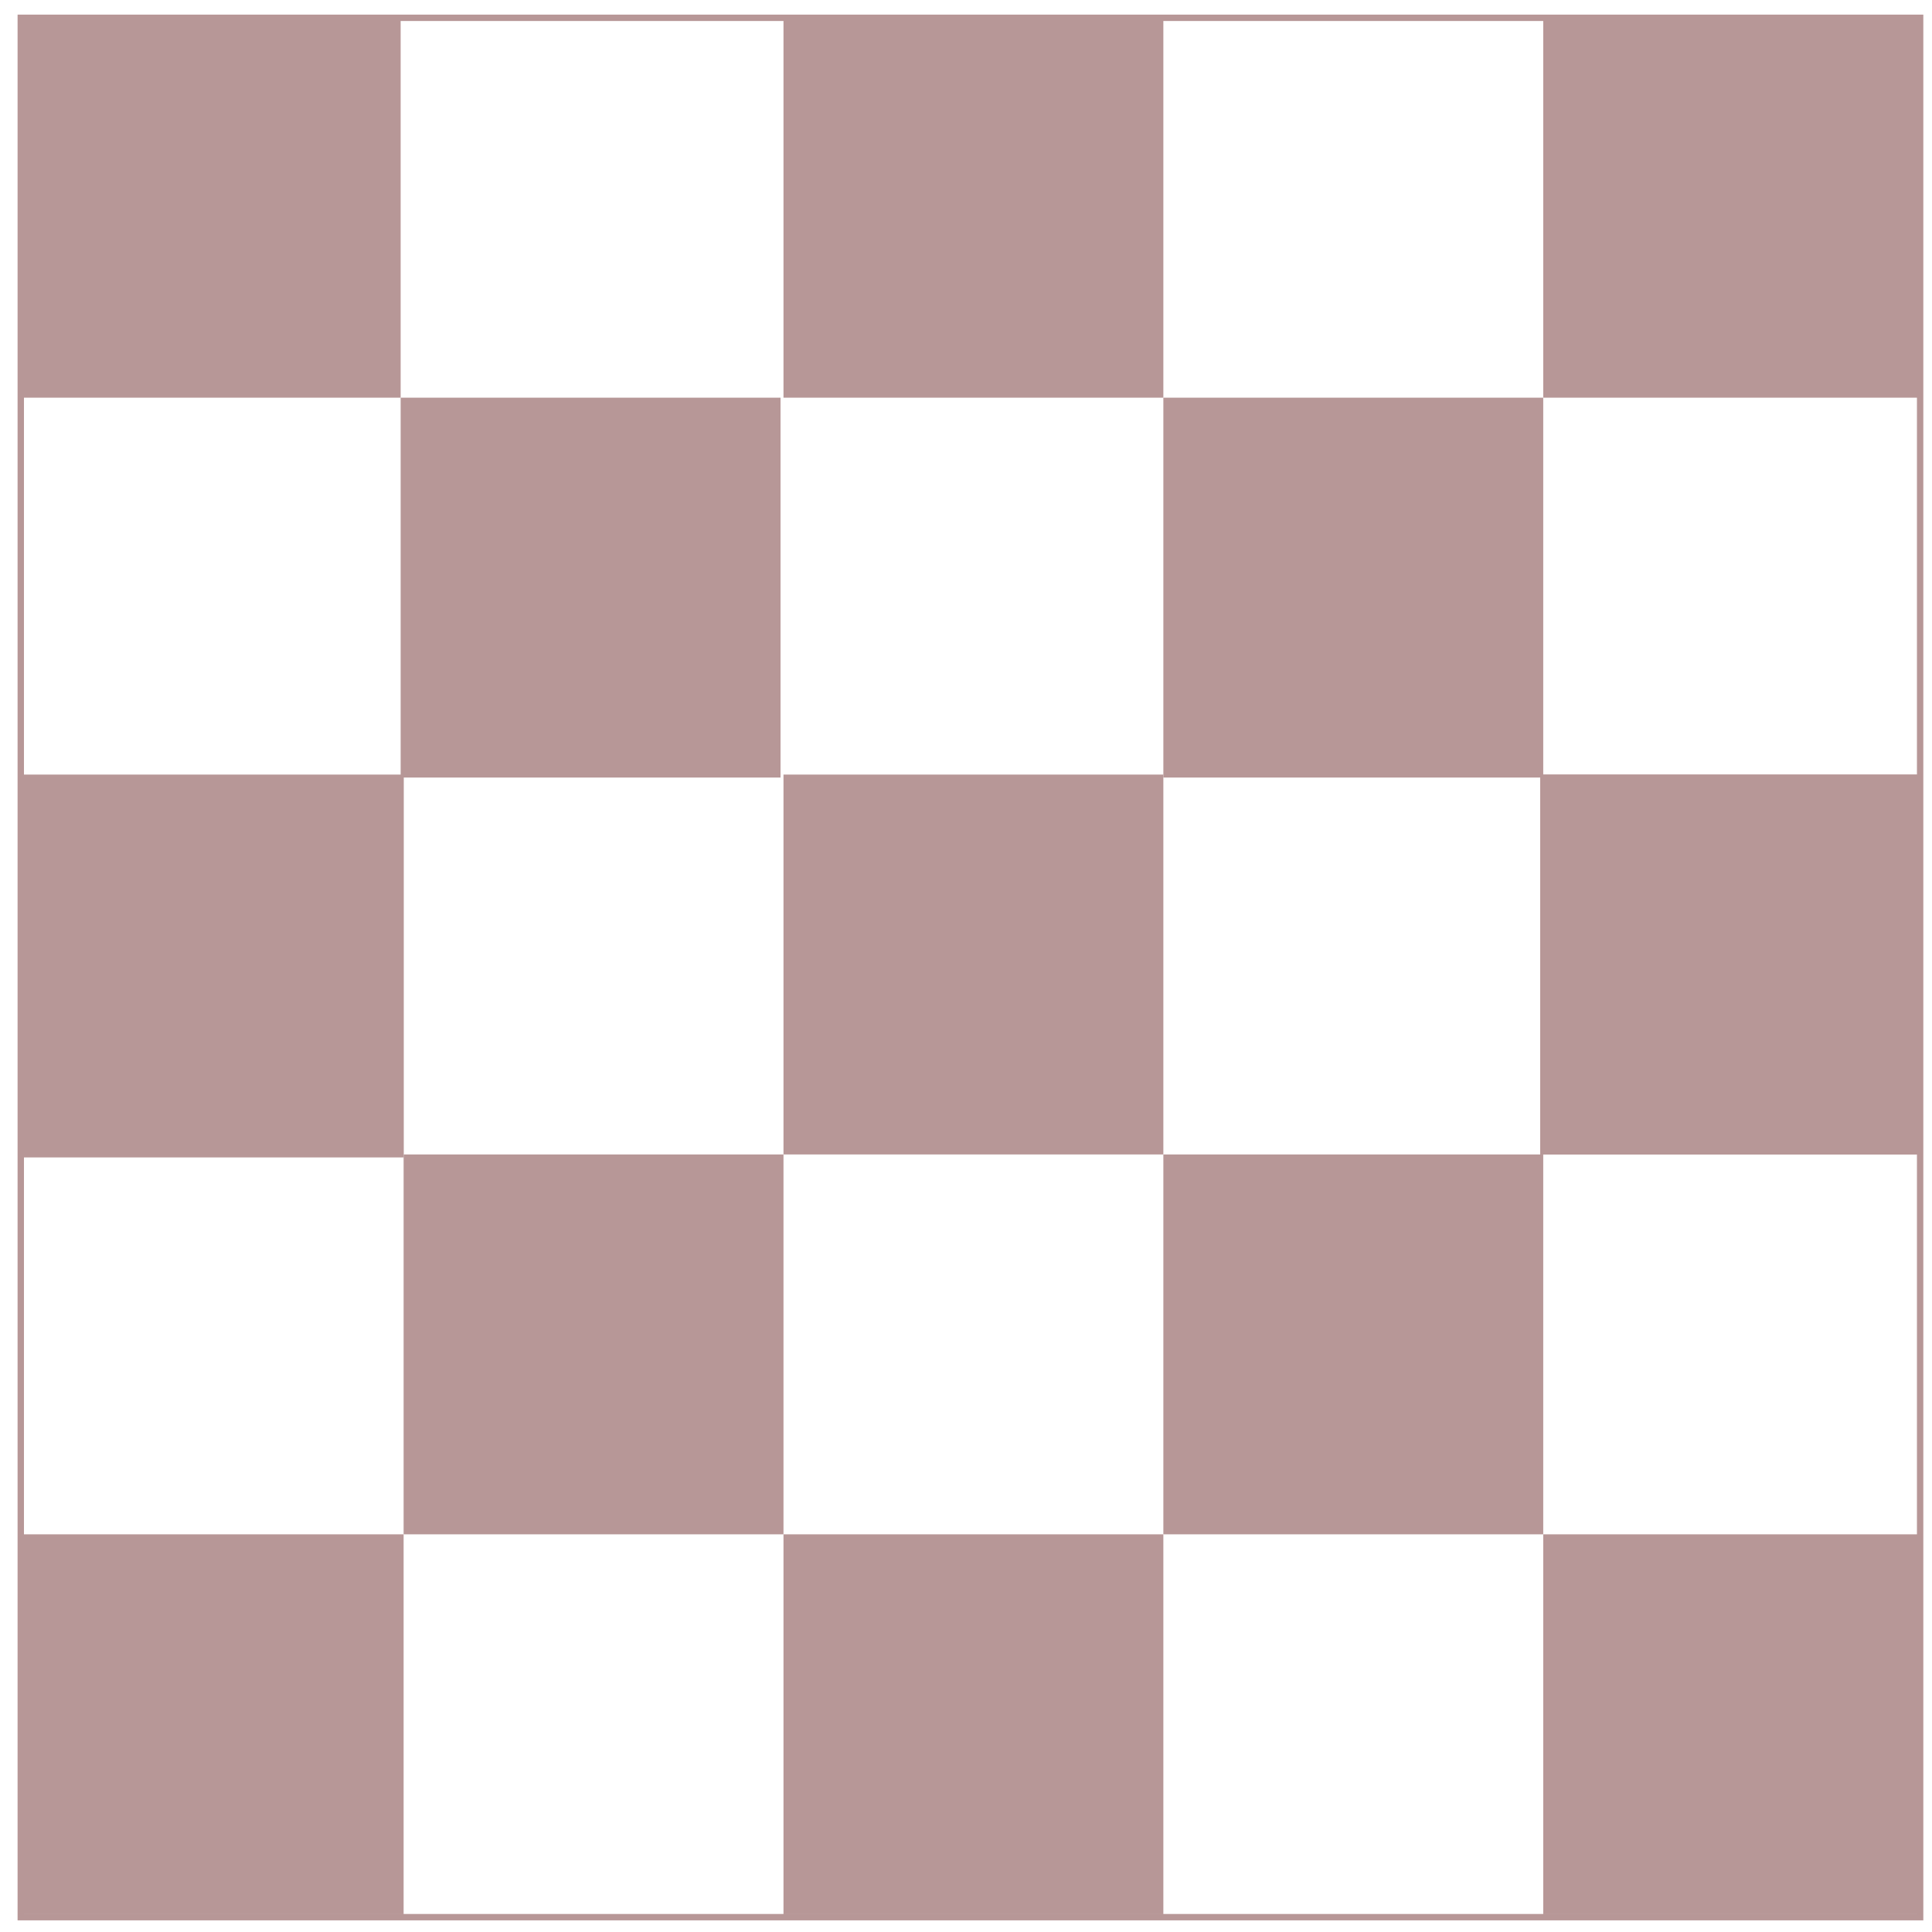
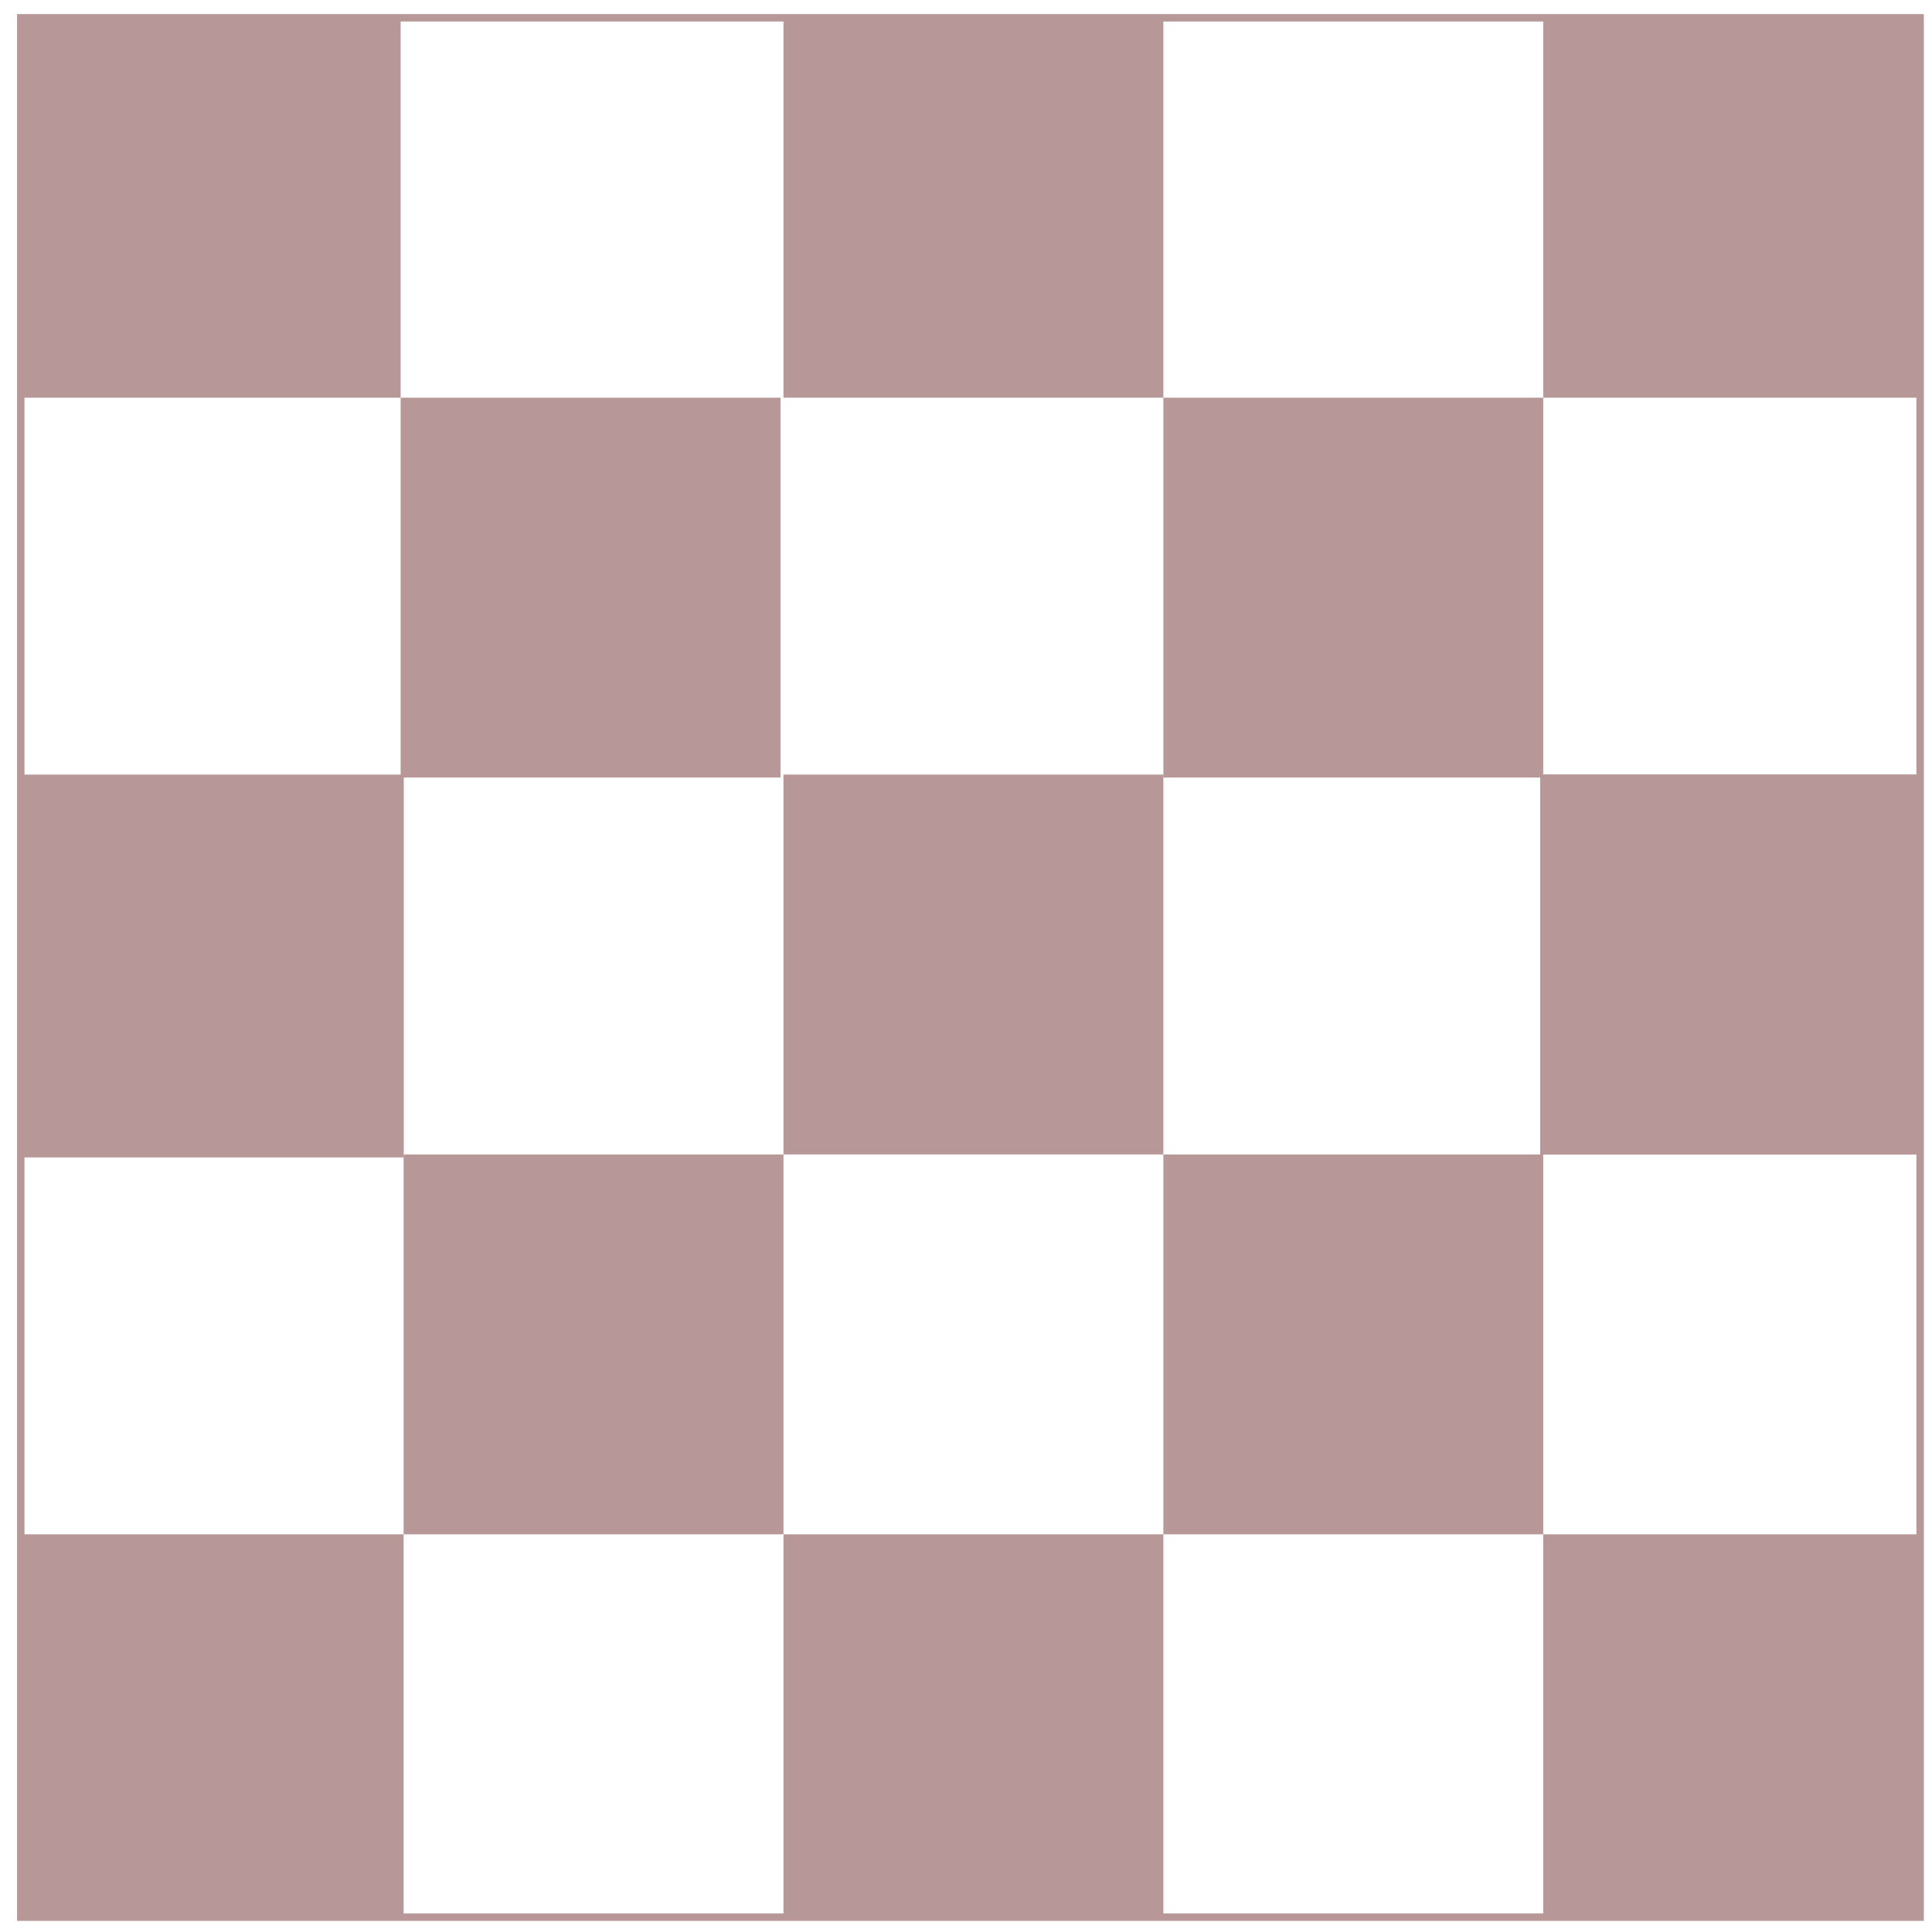
<svg xmlns="http://www.w3.org/2000/svg" version="1.1" id="Layer_1" x="0px" y="0px" viewBox="0 0 65.1 65.1" style="enable-background:new 0 0 65.1 65.1;" xml:space="preserve">
  <style type="text/css">
	.st0{fill:#B79797;}
- 	.st1{fill:none;stroke:#B79797;stroke-width:0.215;stroke-miterlimit:10;}
+ 	.st1{fill:none;stroke:#B79797;stroke-width:0.25;stroke-miterlimit:10;}
</style>
  <g>
    <rect x="0.7" y="0.6" class="st0" width="12.8" height="12.8" />
    <rect x="13.5" y="13.4" class="st0" width="12.8" height="12.8" />
    <rect x="26.4" y="0.6" class="st0" width="12.8" height="12.8" />
    <rect x="0.8" y="26.1" class="st0" width="12.8" height="12.8" />
    <rect x="39.2" y="13.4" class="st0" width="12.8" height="12.8" />
    <rect x="51.9" y="26.1" class="st0" width="12.8" height="12.8" />
    <rect x="52" y="0.6" class="st0" width="12.7" height="12.8" />
    <rect x="0.8" y="26.2" class="st0" width="12.8" height="12.8" />
    <rect x="13.6" y="38.9" class="st0" width="12.8" height="12.8" />
    <rect x="26.4" y="51.7" class="st0" width="12.8" height="12.8" />
    <rect x="26.4" y="26.1" class="st0" width="12.8" height="12.8" />
    <rect x="0.8" y="51.7" class="st0" width="12.8" height="12.8" />
    <rect x="39.2" y="38.9" class="st0" width="12.8" height="12.8" />
    <rect x="52" y="51.7" class="st0" width="12.7" height="12.8" />
    <rect x="51.9" y="26.1" class="st0" width="12.7" height="12.8" />
    <rect x="0.7" y="0.6" class="st1" width="64" height="64" />
  </g>
</svg>
